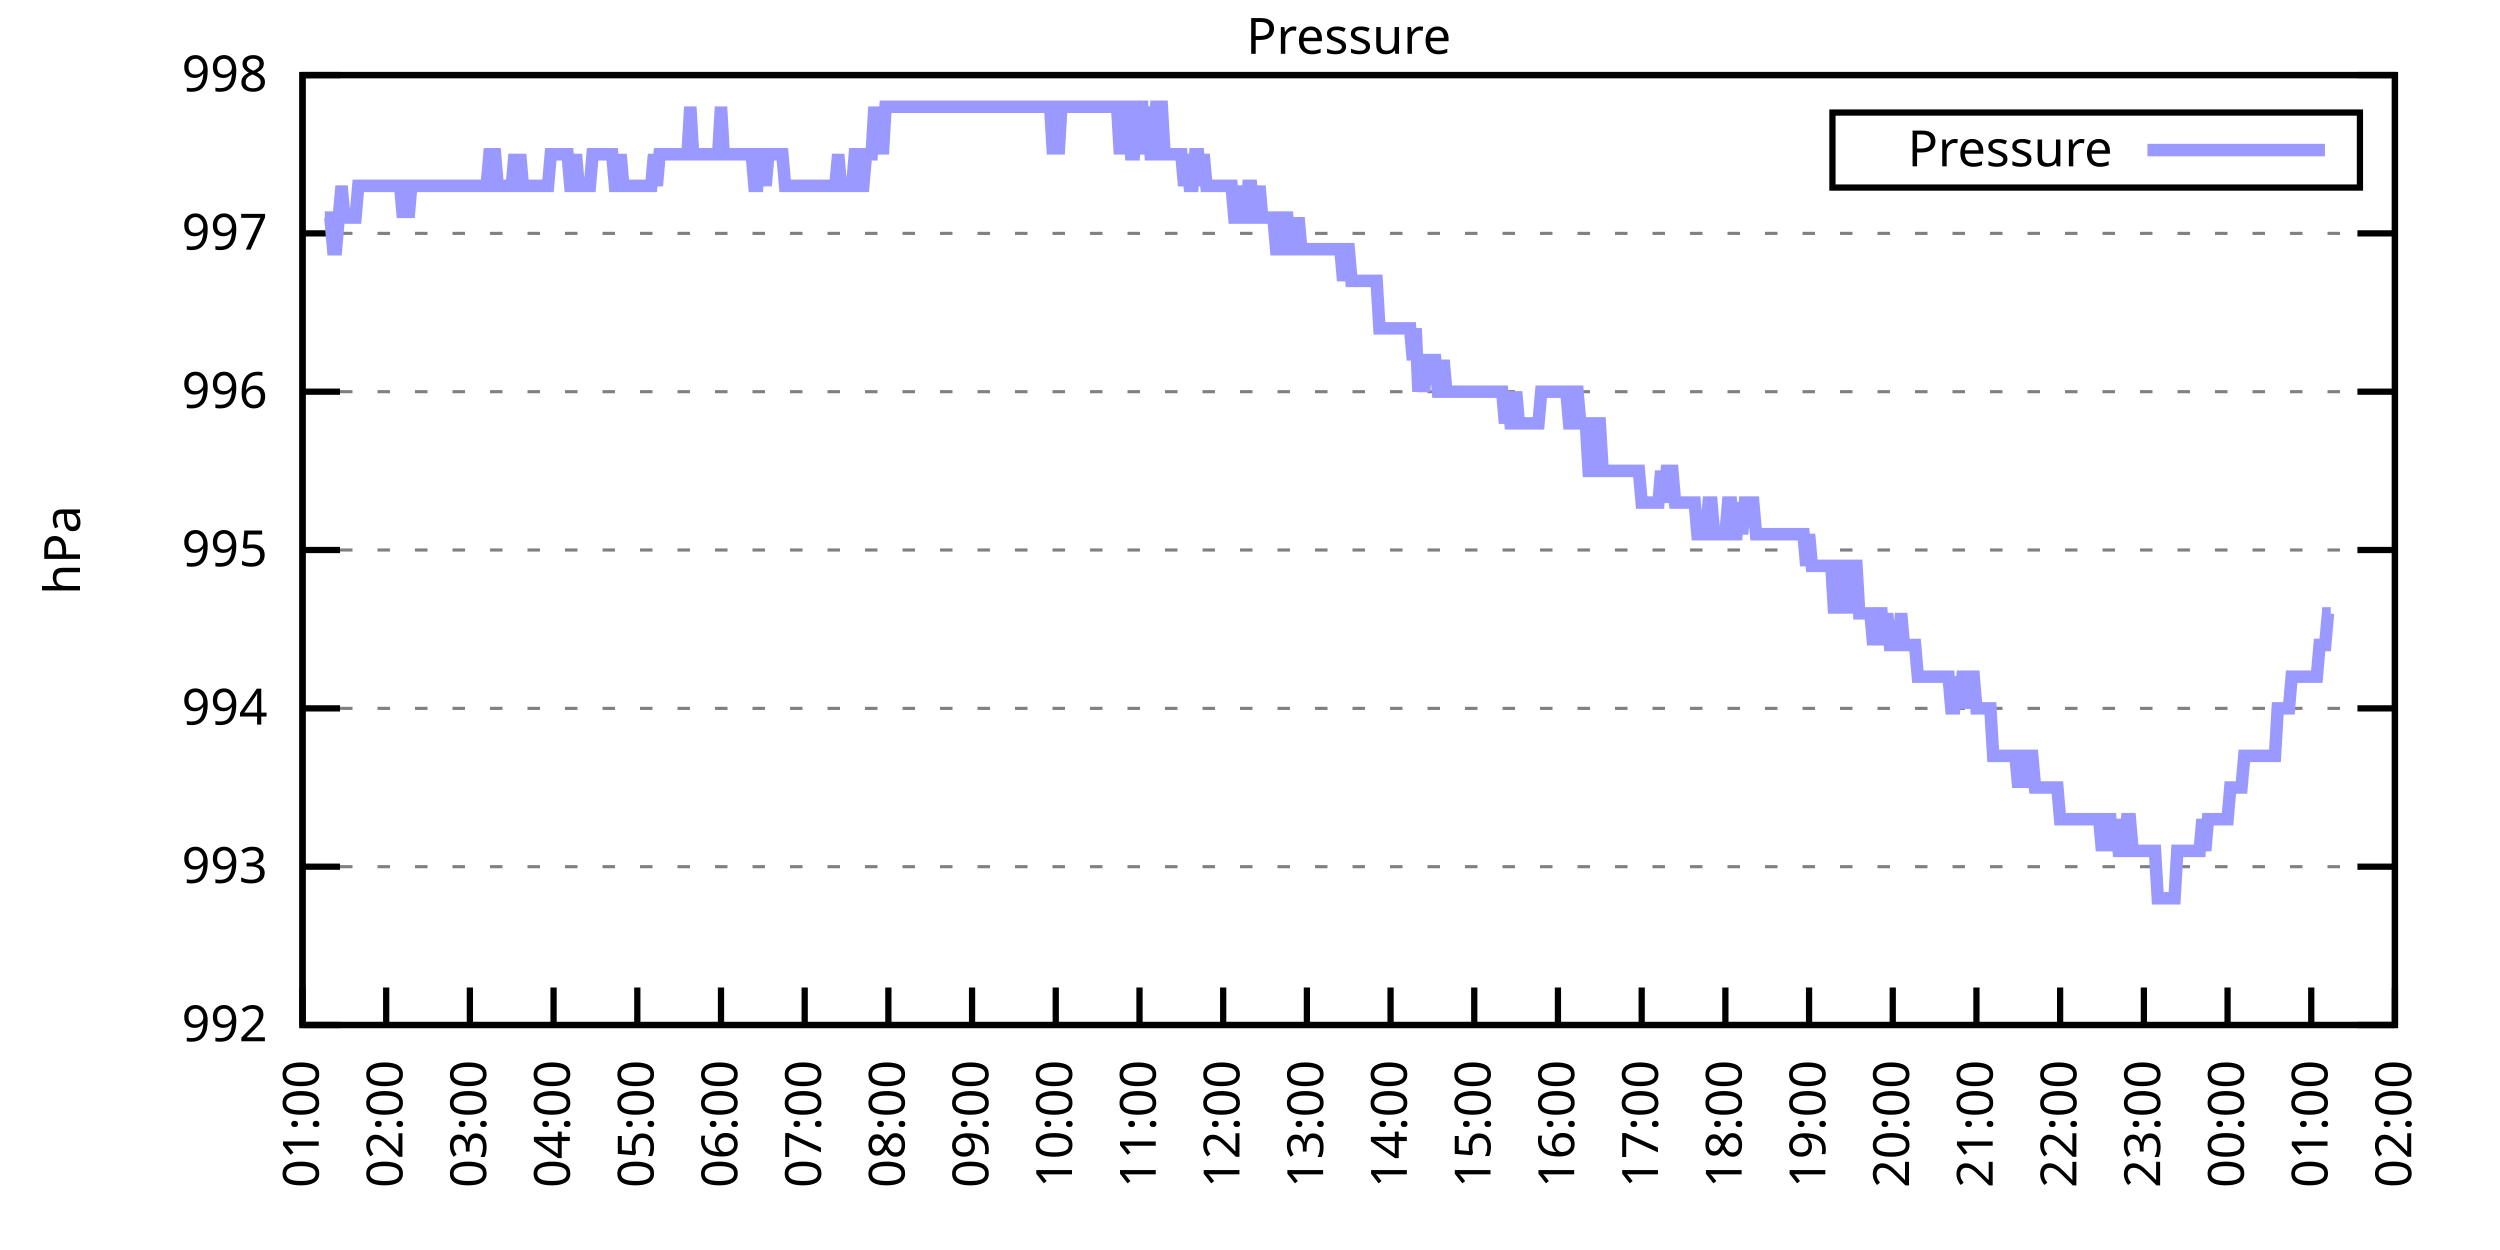
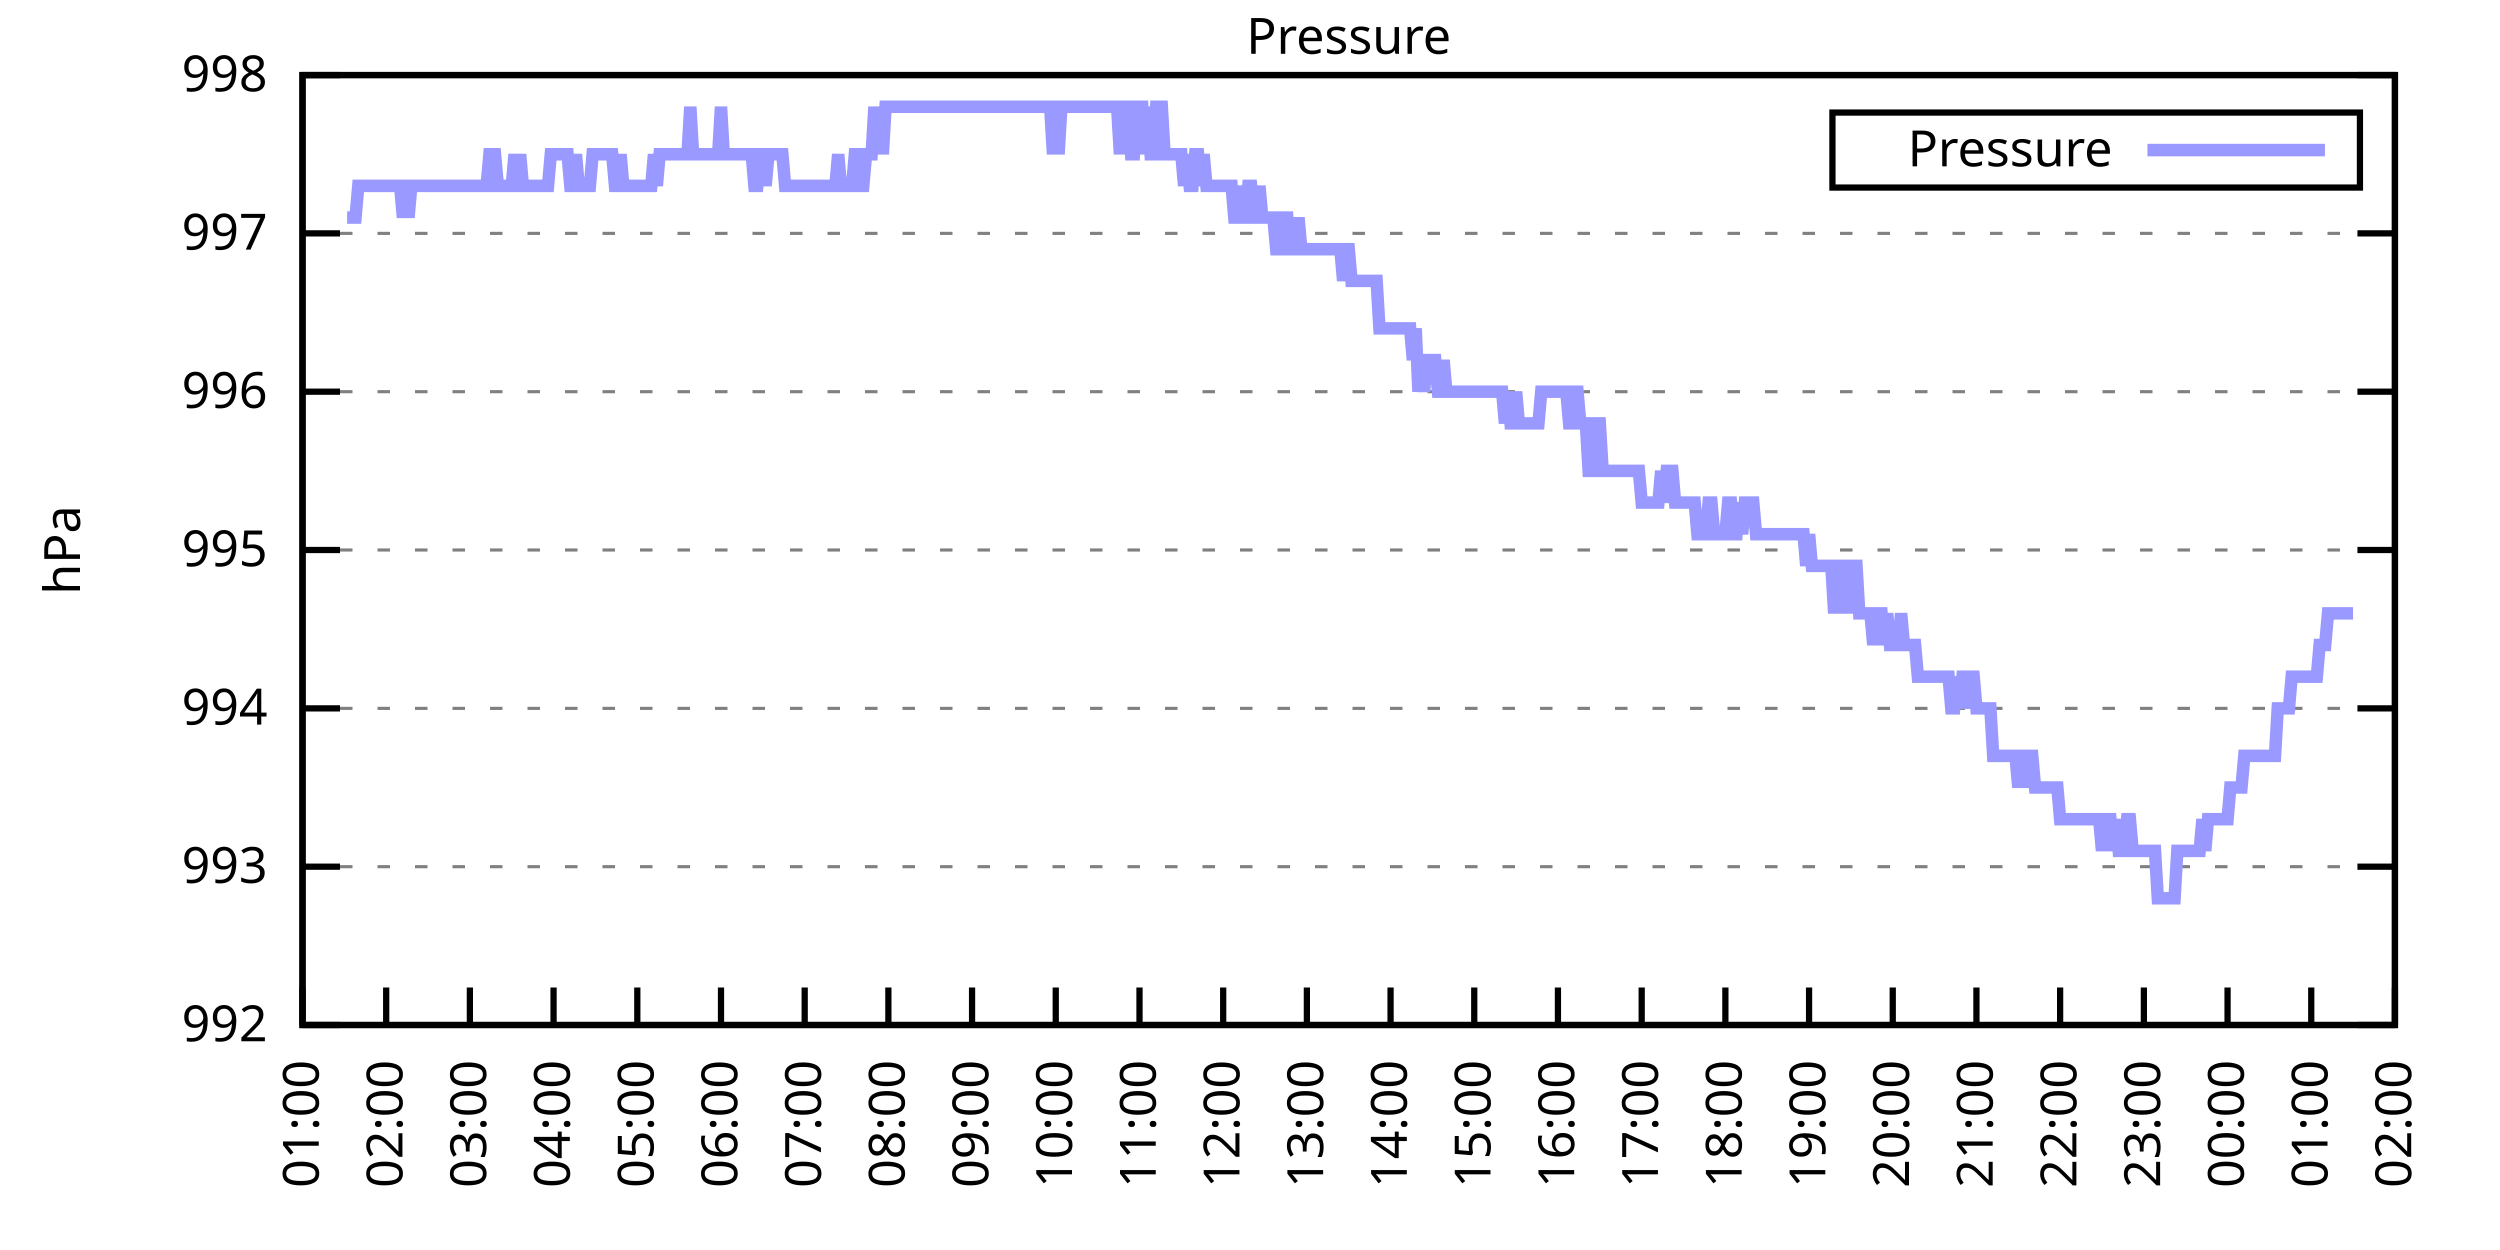
<svg xmlns="http://www.w3.org/2000/svg" xmlns:xlink="http://www.w3.org/1999/xlink" width="400" height="200" viewBox="0 0 400 200">
  <g id="gnuplot_canvas">
    <rect x="0" y="0" width="400" height="200" fill="none" />
    <defs>
      <circle id="gpDot" r="0.5" stroke-width="0.5" stroke="currentColor" />
      <path id="gpPt0" stroke-width="0.333" stroke="currentColor" d="M-1,0 h2 M0,-1 v2" />
      <path id="gpPt1" stroke-width="0.333" stroke="currentColor" d="M-1,-1 L1,1 M1,-1 L-1,1" />
      <path id="gpPt2" stroke-width="0.333" stroke="currentColor" d="M-1,0 L1,0 M0,-1 L0,1 M-1,-1 L1,1 M-1,1 L1,-1" />
      <rect id="gpPt3" stroke-width="0.333" stroke="currentColor" x="-1" y="-1" width="2" height="2" />
      <rect id="gpPt4" stroke-width="0.333" stroke="currentColor" fill="currentColor" x="-1" y="-1" width="2" height="2" />
      <circle id="gpPt5" stroke-width="0.333" stroke="currentColor" cx="0" cy="0" r="1" />
      <use xlink:href="#gpPt5" id="gpPt6" fill="currentColor" stroke="none" />
      <path id="gpPt7" stroke-width="0.333" stroke="currentColor" d="M0,-1.33 L-1.33,0.67 L1.33,0.67 z" />
      <use xlink:href="#gpPt7" id="gpPt8" fill="currentColor" stroke="none" />
      <use xlink:href="#gpPt7" id="gpPt9" stroke="currentColor" transform="rotate(180)" />
      <use xlink:href="#gpPt9" id="gpPt10" fill="currentColor" stroke="none" />
      <use xlink:href="#gpPt3" id="gpPt11" stroke="currentColor" transform="rotate(45)" />
      <use xlink:href="#gpPt11" id="gpPt12" fill="currentColor" stroke="none" />
      <path id="gpPt13" stroke-width="0.333" stroke="currentColor" d="M0,1.330 L1.265,0.411 L0.782,-1.067 L-0.782,-1.076 L-1.265,0.411 z" />
      <use xlink:href="#gpPt13" id="gpPt14" fill="currentColor" stroke="none" />
      <filter id="textbox" filterUnits="objectBoundingBox" x="0" y="0" height="1" width="1">
        <feFlood flood-color="white" flood-opacity="1" result="bgnd" />
        <feComposite in="SourceGraphic" in2="bgnd" operator="atop" />
      </filter>
      <filter id="greybox" filterUnits="objectBoundingBox" x="0" y="0" height="1" width="1">
        <feFlood flood-color="lightgrey" flood-opacity="1" result="grey" />
        <feComposite in="SourceGraphic" in2="grey" operator="atop" />
      </filter>
    </defs>
    <g fill="none" color="white" stroke="currentColor" stroke-width="1.00" stroke-linecap="butt" stroke-linejoin="miter">
</g>
    <g fill="none" color="black" stroke="currentColor" stroke-width="1.00" stroke-linecap="butt" stroke-linejoin="miter">
      <g stroke="none" shape-rendering="crispEdges">
        <polygon fill="rgb(255, 255, 255)" points="48.40,164.00 383.18,164.00 383.18,12.02 48.40,12.02 " />
      </g>
    </g>
    <g fill="none" color="black" stroke="currentColor" stroke-width="1.00" stroke-linecap="butt" stroke-linejoin="miter">
</g>
    <g fill="none" color="black" stroke="black" stroke-width="0.50" stroke-linecap="butt" stroke-linejoin="miter">
</g>
    <g fill="none" color="gray" stroke="currentColor" stroke-width="0.50" stroke-linecap="butt" stroke-linejoin="miter">
      <path stroke="gray" stroke-dasharray="2,4" class="gridline" d="M48.40,164.00 L383.19,164.00  " />
    </g>
    <g fill="none" color="gray" stroke="gray" stroke-width="1.00" stroke-linecap="butt" stroke-linejoin="miter">
</g>
    <g fill="none" color="black" stroke="currentColor" stroke-width="1.00" stroke-linecap="butt" stroke-linejoin="miter">
      <path stroke="black" d="M48.40,164.00 L54.40,164.00 M383.19,164.00 L377.19,164.00  " />
      <g transform="translate(42.80,166.60)" stroke="none" fill="black" font-family="Sans" font-size="8.00" text-anchor="end">
        <text>
          <tspan font-family="Sans"> 992</tspan>
        </text>
      </g>
    </g>
    <g fill="none" color="black" stroke="currentColor" stroke-width="1.00" stroke-linecap="butt" stroke-linejoin="miter">
</g>
    <g fill="none" color="black" stroke="black" stroke-width="0.50" stroke-linecap="butt" stroke-linejoin="miter">
</g>
    <g fill="none" color="gray" stroke="currentColor" stroke-width="0.50" stroke-linecap="butt" stroke-linejoin="miter">
      <path stroke="gray" stroke-dasharray="2,4" class="gridline" d="M48.40,138.67 L383.19,138.67  " />
    </g>
    <g fill="none" color="gray" stroke="gray" stroke-width="1.00" stroke-linecap="butt" stroke-linejoin="miter">
</g>
    <g fill="none" color="black" stroke="currentColor" stroke-width="1.00" stroke-linecap="butt" stroke-linejoin="miter">
      <path stroke="black" d="M48.40,138.67 L54.40,138.67 M383.19,138.67 L377.19,138.67  " />
      <g transform="translate(42.80,141.27)" stroke="none" fill="black" font-family="Sans" font-size="8.00" text-anchor="end">
        <text>
          <tspan font-family="Sans"> 993</tspan>
        </text>
      </g>
    </g>
    <g fill="none" color="black" stroke="currentColor" stroke-width="1.00" stroke-linecap="butt" stroke-linejoin="miter">
</g>
    <g fill="none" color="black" stroke="black" stroke-width="0.50" stroke-linecap="butt" stroke-linejoin="miter">
</g>
    <g fill="none" color="gray" stroke="currentColor" stroke-width="0.50" stroke-linecap="butt" stroke-linejoin="miter">
      <path stroke="gray" stroke-dasharray="2,4" class="gridline" d="M48.40,113.34 L383.19,113.34  " />
    </g>
    <g fill="none" color="gray" stroke="gray" stroke-width="1.00" stroke-linecap="butt" stroke-linejoin="miter">
</g>
    <g fill="none" color="black" stroke="currentColor" stroke-width="1.00" stroke-linecap="butt" stroke-linejoin="miter">
      <path stroke="black" d="M48.40,113.34 L54.40,113.34 M383.19,113.34 L377.19,113.34  " />
      <g transform="translate(42.80,115.94)" stroke="none" fill="black" font-family="Sans" font-size="8.00" text-anchor="end">
        <text>
          <tspan font-family="Sans"> 994</tspan>
        </text>
      </g>
    </g>
    <g fill="none" color="black" stroke="currentColor" stroke-width="1.00" stroke-linecap="butt" stroke-linejoin="miter">
</g>
    <g fill="none" color="black" stroke="black" stroke-width="0.50" stroke-linecap="butt" stroke-linejoin="miter">
</g>
    <g fill="none" color="gray" stroke="currentColor" stroke-width="0.50" stroke-linecap="butt" stroke-linejoin="miter">
      <path stroke="gray" stroke-dasharray="2,4" class="gridline" d="M48.40,88.00 L383.19,88.00  " />
    </g>
    <g fill="none" color="gray" stroke="gray" stroke-width="1.00" stroke-linecap="butt" stroke-linejoin="miter">
</g>
    <g fill="none" color="black" stroke="currentColor" stroke-width="1.00" stroke-linecap="butt" stroke-linejoin="miter">
      <path stroke="black" d="M48.40,88.00 L54.40,88.00 M383.19,88.00 L377.19,88.00  " />
      <g transform="translate(42.80,90.60)" stroke="none" fill="black" font-family="Sans" font-size="8.00" text-anchor="end">
        <text>
          <tspan font-family="Sans"> 995</tspan>
        </text>
      </g>
    </g>
    <g fill="none" color="black" stroke="currentColor" stroke-width="1.00" stroke-linecap="butt" stroke-linejoin="miter">
</g>
    <g fill="none" color="black" stroke="black" stroke-width="0.50" stroke-linecap="butt" stroke-linejoin="miter">
</g>
    <g fill="none" color="gray" stroke="currentColor" stroke-width="0.50" stroke-linecap="butt" stroke-linejoin="miter">
      <path stroke="gray" stroke-dasharray="2,4" class="gridline" d="M48.40,62.67 L383.19,62.67  " />
    </g>
    <g fill="none" color="gray" stroke="gray" stroke-width="1.00" stroke-linecap="butt" stroke-linejoin="miter">
</g>
    <g fill="none" color="black" stroke="currentColor" stroke-width="1.00" stroke-linecap="butt" stroke-linejoin="miter">
      <path stroke="black" d="M48.40,62.67 L54.40,62.67 M383.19,62.67 L377.19,62.67  " />
      <g transform="translate(42.80,65.27)" stroke="none" fill="black" font-family="Sans" font-size="8.00" text-anchor="end">
        <text>
          <tspan font-family="Sans"> 996</tspan>
        </text>
      </g>
    </g>
    <g fill="none" color="black" stroke="currentColor" stroke-width="1.00" stroke-linecap="butt" stroke-linejoin="miter">
</g>
    <g fill="none" color="black" stroke="black" stroke-width="0.50" stroke-linecap="butt" stroke-linejoin="miter">
</g>
    <g fill="none" color="gray" stroke="currentColor" stroke-width="0.50" stroke-linecap="butt" stroke-linejoin="miter">
      <path stroke="gray" stroke-dasharray="2,4" class="gridline" d="M48.40,37.34 L383.19,37.34  " />
    </g>
    <g fill="none" color="gray" stroke="gray" stroke-width="1.00" stroke-linecap="butt" stroke-linejoin="miter">
</g>
    <g fill="none" color="black" stroke="currentColor" stroke-width="1.00" stroke-linecap="butt" stroke-linejoin="miter">
      <path stroke="black" d="M48.40,37.34 L54.40,37.34 M383.19,37.34 L377.19,37.34  " />
      <g transform="translate(42.80,39.94)" stroke="none" fill="black" font-family="Sans" font-size="8.00" text-anchor="end">
        <text>
          <tspan font-family="Sans"> 997</tspan>
        </text>
      </g>
    </g>
    <g fill="none" color="black" stroke="currentColor" stroke-width="1.00" stroke-linecap="butt" stroke-linejoin="miter">
</g>
    <g fill="none" color="black" stroke="black" stroke-width="0.50" stroke-linecap="butt" stroke-linejoin="miter">
</g>
    <g fill="none" color="gray" stroke="currentColor" stroke-width="0.50" stroke-linecap="butt" stroke-linejoin="miter">
      <path stroke="gray" stroke-dasharray="2,4" class="gridline" d="M48.40,12.01 L383.19,12.01  " />
    </g>
    <g fill="none" color="gray" stroke="gray" stroke-width="1.00" stroke-linecap="butt" stroke-linejoin="miter">
</g>
    <g fill="none" color="black" stroke="currentColor" stroke-width="1.00" stroke-linecap="butt" stroke-linejoin="miter">
      <path stroke="black" d="M48.40,12.01 L54.40,12.01 M383.19,12.01 L377.19,12.01  " />
      <g transform="translate(42.80,14.61)" stroke="none" fill="black" font-family="Sans" font-size="8.00" text-anchor="end">
        <text>
          <tspan font-family="Sans"> 998</tspan>
        </text>
      </g>
    </g>
    <g fill="none" color="black" stroke="currentColor" stroke-width="1.00" stroke-linecap="butt" stroke-linejoin="miter">
      <path stroke="black" d="M48.40,164.00 L48.40,158.00  " />
      <g transform="translate(51.00,169.60) rotate(270.00)" stroke="none" fill="black" font-family="Sans" font-size="8.00" text-anchor="end">
        <text>
          <tspan font-family="Sans">01:00</tspan>
        </text>
      </g>
    </g>
    <g fill="none" color="black" stroke="currentColor" stroke-width="1.00" stroke-linecap="butt" stroke-linejoin="miter">
      <path stroke="black" d="M61.79,164.00 L61.79,158.00  " />
      <g transform="translate(64.39,169.60) rotate(270.00)" stroke="none" fill="black" font-family="Sans" font-size="8.00" text-anchor="end">
        <text>
          <tspan font-family="Sans">02:00</tspan>
        </text>
      </g>
    </g>
    <g fill="none" color="black" stroke="currentColor" stroke-width="1.00" stroke-linecap="butt" stroke-linejoin="miter">
      <path stroke="black" d="M75.18,164.00 L75.18,158.00  " />
      <g transform="translate(77.78,169.60) rotate(270.00)" stroke="none" fill="black" font-family="Sans" font-size="8.00" text-anchor="end">
        <text>
          <tspan font-family="Sans">03:00</tspan>
        </text>
      </g>
    </g>
    <g fill="none" color="black" stroke="currentColor" stroke-width="1.00" stroke-linecap="butt" stroke-linejoin="miter">
      <path stroke="black" d="M88.57,164.00 L88.57,158.00  " />
      <g transform="translate(91.17,169.60) rotate(270.00)" stroke="none" fill="black" font-family="Sans" font-size="8.00" text-anchor="end">
        <text>
          <tspan font-family="Sans">04:00</tspan>
        </text>
      </g>
    </g>
    <g fill="none" color="black" stroke="currentColor" stroke-width="1.00" stroke-linecap="butt" stroke-linejoin="miter">
      <path stroke="black" d="M101.97,164.00 L101.97,158.00  " />
      <g transform="translate(104.57,169.60) rotate(270.00)" stroke="none" fill="black" font-family="Sans" font-size="8.00" text-anchor="end">
        <text>
          <tspan font-family="Sans">05:00</tspan>
        </text>
      </g>
    </g>
    <g fill="none" color="black" stroke="currentColor" stroke-width="1.00" stroke-linecap="butt" stroke-linejoin="miter">
      <path stroke="black" d="M115.36,164.00 L115.36,158.00  " />
      <g transform="translate(117.96,169.60) rotate(270.00)" stroke="none" fill="black" font-family="Sans" font-size="8.00" text-anchor="end">
        <text>
          <tspan font-family="Sans">06:00</tspan>
        </text>
      </g>
    </g>
    <g fill="none" color="black" stroke="currentColor" stroke-width="1.00" stroke-linecap="butt" stroke-linejoin="miter">
      <path stroke="black" d="M128.75,164.00 L128.75,158.00  " />
      <g transform="translate(131.35,169.60) rotate(270.00)" stroke="none" fill="black" font-family="Sans" font-size="8.00" text-anchor="end">
        <text>
          <tspan font-family="Sans">07:00</tspan>
        </text>
      </g>
    </g>
    <g fill="none" color="black" stroke="currentColor" stroke-width="1.00" stroke-linecap="butt" stroke-linejoin="miter">
      <path stroke="black" d="M142.14,164.00 L142.14,158.00  " />
      <g transform="translate(144.74,169.60) rotate(270.00)" stroke="none" fill="black" font-family="Sans" font-size="8.00" text-anchor="end">
        <text>
          <tspan font-family="Sans">08:00</tspan>
        </text>
      </g>
    </g>
    <g fill="none" color="black" stroke="currentColor" stroke-width="1.00" stroke-linecap="butt" stroke-linejoin="miter">
      <path stroke="black" d="M155.53,164.00 L155.53,158.00  " />
      <g transform="translate(158.13,169.60) rotate(270.00)" stroke="none" fill="black" font-family="Sans" font-size="8.00" text-anchor="end">
        <text>
          <tspan font-family="Sans">09:00</tspan>
        </text>
      </g>
    </g>
    <g fill="none" color="black" stroke="currentColor" stroke-width="1.00" stroke-linecap="butt" stroke-linejoin="miter">
      <path stroke="black" d="M168.92,164.00 L168.92,158.00  " />
      <g transform="translate(171.52,169.60) rotate(270.00)" stroke="none" fill="black" font-family="Sans" font-size="8.00" text-anchor="end">
        <text>
          <tspan font-family="Sans">10:00</tspan>
        </text>
      </g>
    </g>
    <g fill="none" color="black" stroke="currentColor" stroke-width="1.00" stroke-linecap="butt" stroke-linejoin="miter">
      <path stroke="black" d="M182.32,164.00 L182.32,158.00  " />
      <g transform="translate(184.92,169.60) rotate(270.00)" stroke="none" fill="black" font-family="Sans" font-size="8.00" text-anchor="end">
        <text>
          <tspan font-family="Sans">11:00</tspan>
        </text>
      </g>
    </g>
    <g fill="none" color="black" stroke="currentColor" stroke-width="1.00" stroke-linecap="butt" stroke-linejoin="miter">
      <path stroke="black" d="M195.71,164.00 L195.71,158.00  " />
      <g transform="translate(198.31,169.60) rotate(270.00)" stroke="none" fill="black" font-family="Sans" font-size="8.00" text-anchor="end">
        <text>
          <tspan font-family="Sans">12:00</tspan>
        </text>
      </g>
    </g>
    <g fill="none" color="black" stroke="currentColor" stroke-width="1.00" stroke-linecap="butt" stroke-linejoin="miter">
      <path stroke="black" d="M209.10,164.00 L209.10,158.00  " />
      <g transform="translate(211.70,169.60) rotate(270.00)" stroke="none" fill="black" font-family="Sans" font-size="8.00" text-anchor="end">
        <text>
          <tspan font-family="Sans">13:00</tspan>
        </text>
      </g>
    </g>
    <g fill="none" color="black" stroke="currentColor" stroke-width="1.00" stroke-linecap="butt" stroke-linejoin="miter">
      <path stroke="black" d="M222.49,164.00 L222.49,158.00  " />
      <g transform="translate(225.09,169.60) rotate(270.00)" stroke="none" fill="black" font-family="Sans" font-size="8.00" text-anchor="end">
        <text>
          <tspan font-family="Sans">14:00</tspan>
        </text>
      </g>
    </g>
    <g fill="none" color="black" stroke="currentColor" stroke-width="1.00" stroke-linecap="butt" stroke-linejoin="miter">
      <path stroke="black" d="M235.88,164.00 L235.88,158.00  " />
      <g transform="translate(238.48,169.60) rotate(270.00)" stroke="none" fill="black" font-family="Sans" font-size="8.00" text-anchor="end">
        <text>
          <tspan font-family="Sans">15:00</tspan>
        </text>
      </g>
    </g>
    <g fill="none" color="black" stroke="currentColor" stroke-width="1.00" stroke-linecap="butt" stroke-linejoin="miter">
      <path stroke="black" d="M249.27,164.00 L249.27,158.00  " />
      <g transform="translate(251.87,169.60) rotate(270.00)" stroke="none" fill="black" font-family="Sans" font-size="8.00" text-anchor="end">
        <text>
          <tspan font-family="Sans">16:00</tspan>
        </text>
      </g>
    </g>
    <g fill="none" color="black" stroke="currentColor" stroke-width="1.00" stroke-linecap="butt" stroke-linejoin="miter">
      <path stroke="black" d="M262.67,164.00 L262.67,158.00  " />
      <g transform="translate(265.27,169.60) rotate(270.00)" stroke="none" fill="black" font-family="Sans" font-size="8.00" text-anchor="end">
        <text>
          <tspan font-family="Sans">17:00</tspan>
        </text>
      </g>
    </g>
    <g fill="none" color="black" stroke="currentColor" stroke-width="1.00" stroke-linecap="butt" stroke-linejoin="miter">
      <path stroke="black" d="M276.06,164.00 L276.06,158.00  " />
      <g transform="translate(278.66,169.60) rotate(270.00)" stroke="none" fill="black" font-family="Sans" font-size="8.00" text-anchor="end">
        <text>
          <tspan font-family="Sans">18:00</tspan>
        </text>
      </g>
    </g>
    <g fill="none" color="black" stroke="currentColor" stroke-width="1.00" stroke-linecap="butt" stroke-linejoin="miter">
      <path stroke="black" d="M289.45,164.00 L289.45,158.00  " />
      <g transform="translate(292.05,169.60) rotate(270.00)" stroke="none" fill="black" font-family="Sans" font-size="8.00" text-anchor="end">
        <text>
          <tspan font-family="Sans">19:00</tspan>
        </text>
      </g>
    </g>
    <g fill="none" color="black" stroke="currentColor" stroke-width="1.00" stroke-linecap="butt" stroke-linejoin="miter">
      <path stroke="black" d="M302.84,164.00 L302.84,158.00  " />
      <g transform="translate(305.44,169.60) rotate(270.00)" stroke="none" fill="black" font-family="Sans" font-size="8.00" text-anchor="end">
        <text>
          <tspan font-family="Sans">20:00</tspan>
        </text>
      </g>
    </g>
    <g fill="none" color="black" stroke="currentColor" stroke-width="1.00" stroke-linecap="butt" stroke-linejoin="miter">
      <path stroke="black" d="M316.23,164.00 L316.23,158.00  " />
      <g transform="translate(318.83,169.60) rotate(270.00)" stroke="none" fill="black" font-family="Sans" font-size="8.00" text-anchor="end">
        <text>
          <tspan font-family="Sans">21:00</tspan>
        </text>
      </g>
    </g>
    <g fill="none" color="black" stroke="currentColor" stroke-width="1.00" stroke-linecap="butt" stroke-linejoin="miter">
      <path stroke="black" d="M329.62,164.00 L329.62,158.00  " />
      <g transform="translate(332.22,169.60) rotate(270.00)" stroke="none" fill="black" font-family="Sans" font-size="8.00" text-anchor="end">
        <text>
          <tspan font-family="Sans">22:00</tspan>
        </text>
      </g>
    </g>
    <g fill="none" color="black" stroke="currentColor" stroke-width="1.00" stroke-linecap="butt" stroke-linejoin="miter">
      <path stroke="black" d="M343.02,164.00 L343.02,158.00  " />
      <g transform="translate(345.62,169.60) rotate(270.00)" stroke="none" fill="black" font-family="Sans" font-size="8.00" text-anchor="end">
        <text>
          <tspan font-family="Sans">23:00</tspan>
        </text>
      </g>
    </g>
    <g fill="none" color="black" stroke="currentColor" stroke-width="1.00" stroke-linecap="butt" stroke-linejoin="miter">
      <path stroke="black" d="M356.41,164.00 L356.41,158.00  " />
      <g transform="translate(359.01,169.60) rotate(270.00)" stroke="none" fill="black" font-family="Sans" font-size="8.00" text-anchor="end">
        <text>
          <tspan font-family="Sans">00:00</tspan>
        </text>
      </g>
    </g>
    <g fill="none" color="black" stroke="currentColor" stroke-width="1.00" stroke-linecap="butt" stroke-linejoin="miter">
      <path stroke="black" d="M369.80,164.00 L369.80,158.00  " />
      <g transform="translate(372.40,169.60) rotate(270.00)" stroke="none" fill="black" font-family="Sans" font-size="8.00" text-anchor="end">
        <text>
          <tspan font-family="Sans">01:00</tspan>
        </text>
      </g>
    </g>
    <g fill="none" color="black" stroke="currentColor" stroke-width="1.00" stroke-linecap="butt" stroke-linejoin="miter">
      <path stroke="black" d="M383.19,164.00 L383.19,158.00  " />
      <g transform="translate(385.79,169.60) rotate(270.00)" stroke="none" fill="black" font-family="Sans" font-size="8.00" text-anchor="end">
        <text>
          <tspan font-family="Sans">02:00</tspan>
        </text>
      </g>
    </g>
    <g fill="none" color="black" stroke="currentColor" stroke-width="1.00" stroke-linecap="butt" stroke-linejoin="miter">
</g>
    <g fill="none" color="black" stroke="currentColor" stroke-width="1.00" stroke-linecap="butt" stroke-linejoin="miter">
      <path stroke="black" d="M48.40,12.01 L48.40,164.00 L383.19,164.00 L383.19,12.01 L48.40,12.01 Z  " />
    </g>
    <g fill="none" color="black" stroke="currentColor" stroke-width="1.00" stroke-linecap="butt" stroke-linejoin="miter">
</g>
    <g fill="none" color="black" stroke="currentColor" stroke-width="1.00" stroke-linecap="butt" stroke-linejoin="miter">
      <path stroke="black" d="M293.19,30.01 L293.19,18.01 L377.59,18.01 L377.59,30.01 L293.19,30.01 Z  " />
    </g>
    <g id="Pressure_plot_1">
      <g fill="none" color="white" stroke="black" stroke-width="2.00" stroke-linecap="butt" stroke-linejoin="miter">
</g>
      <g fill="none" color="black" stroke="currentColor" stroke-width="2.00" stroke-linecap="butt" stroke-linejoin="miter">
        <g transform="translate(337.99,26.61)" stroke="none" fill="black" font-family="Sans" font-size="8.00" text-anchor="end">
          <text>
            <tspan font-family="Sans">Pressure</tspan>
          </text>
        </g>
      </g>
      <g fill="none" color="black" stroke="currentColor" stroke-width="2.00" stroke-linecap="butt" stroke-linejoin="miter">
-         <path stroke="rgb(153, 153, 255)" d="M343.59,24.01 L371.99,24.01 M51.97,34.81 L52.42,34.81 L52.86,34.81 L53.31,39.87 L53.76,39.87 L54.20,34.81   L54.65,29.74 L55.10,34.81 L55.54,34.81 L55.99,34.81 L56.43,34.81 L56.88,34.81 L57.33,29.74 L57.77,29.74   L58.22,29.74 L58.67,29.74 L59.11,29.74 L59.56,29.74 L60.01,29.74 L60.45,29.74 L60.90,29.74 L61.35,29.74   L61.79,29.74 L62.24,29.74 L62.68,29.74 L63.13,29.74 L63.58,29.74 L64.02,29.74 L64.47,34.81 L64.92,29.74   L65.36,34.81 L65.81,29.74 L66.26,29.74 L66.70,29.74 L67.15,29.74 L67.59,29.74 L68.04,29.74 L68.49,29.74   L68.93,29.74 L69.38,29.74 L69.83,29.74 L70.27,29.74 L70.72,29.74 L71.17,29.74 L71.61,29.74 L72.06,29.74   L72.50,29.74 L72.95,29.74 L73.40,29.74 L73.84,29.74 L74.29,29.74 L74.74,29.74 L75.18,29.74 L75.63,29.74   L76.08,29.74 L76.52,29.74 L76.97,29.74 L77.42,29.74 L77.86,29.74 L78.31,24.68 L78.75,24.68 L79.20,24.68   L79.65,29.74 L80.09,29.74 L80.54,29.74 L80.99,29.74 L81.43,29.74 L81.88,29.74 L82.33,24.68 L82.77,29.74   L83.22,24.68 L83.66,29.74 L84.11,29.74 L84.56,29.74 L85.00,29.74 L85.45,29.74 L85.90,29.74 L86.34,29.74   L86.79,29.74 L87.24,29.74 L87.68,29.74 L88.13,24.68 L88.57,24.68 L89.02,24.68 L89.47,24.68 L89.91,24.68   L90.36,24.68 L90.81,24.68 L91.25,29.74 L91.70,29.74 L92.15,24.68 L92.59,29.74 L93.04,29.74 L93.49,29.74   L93.93,29.74 L94.38,29.74 L94.82,24.68 L95.27,24.68 L95.72,24.68 L96.16,24.68 L96.61,24.68 L97.06,24.68   L97.50,24.68 L97.95,24.68 L98.40,29.74 L98.84,29.74 L99.29,24.68 L99.73,29.74 L100.18,29.74 L100.63,29.74   L101.07,29.74 L101.52,29.74 L101.97,29.74 L102.41,29.74 L102.86,29.74 L103.31,29.74 L103.75,29.74 L104.20,29.74   L104.64,24.68 L105.09,29.74 L105.54,24.68 L105.98,24.68 L106.43,24.68 L106.88,24.68 L107.32,24.68 L107.77,24.68   L108.22,24.68 L108.66,24.68 L109.11,24.68 L109.55,24.68 L110.00,24.68 L110.45,17.08 L110.89,24.68 L111.34,24.68   L111.79,24.68 L112.23,24.68 L112.68,24.68 L113.13,24.68 L113.57,24.68 L114.02,24.68 L114.47,24.68 L114.91,24.68   L115.36,17.08 L115.80,24.68 L116.25,24.68 L116.70,24.68 L117.14,24.68 L117.59,24.68 L118.04,24.68 L118.48,24.68   L118.93,24.68 L119.38,24.68 L119.82,24.68 L120.27,24.68 L120.71,29.74 L121.16,29.74 L121.61,24.68 L122.05,24.68   L122.50,29.74 L122.95,24.68 L123.39,24.68 L123.84,24.68 L124.29,24.68 L124.73,24.68 L125.18,24.68 L125.62,29.74   L126.07,29.74 L126.52,29.74 L126.96,29.74 L127.41,29.74 L127.86,29.74 L128.30,29.74 L128.75,29.74 L129.20,29.74   L129.64,29.74 L130.09,29.74 L130.54,29.74 L130.98,29.74 L131.43,29.74 L131.87,29.74 L132.32,29.74 L132.77,29.74   L133.21,29.74 L133.66,29.74 L134.11,24.68 L134.55,29.74 L135.00,29.74 L135.45,29.74 L135.89,29.74 L136.34,29.74   L136.78,24.68 L137.23,24.68 L137.68,29.74 L138.12,29.74 L138.57,24.68 L139.02,24.68 L139.46,24.68 L139.91,17.08   L140.36,24.68 L140.80,17.08 L141.25,24.68 L141.69,17.08 L142.14,17.08 L142.59,17.08 L143.03,17.08 L143.48,17.08   L143.93,17.08 L144.37,17.08 L144.82,17.08 L145.27,17.08 L145.71,17.08 L146.16,17.08 L146.61,17.08 L147.05,17.08   L147.50,17.08 L147.94,17.08 L148.39,17.08 L148.84,17.08 L149.28,17.08 L149.73,17.08 L150.18,17.08 L150.62,17.08   L151.07,17.08 L151.52,17.08 L151.96,17.08 L152.41,17.08 L152.85,17.08 L153.30,17.08 L153.75,17.08 L154.19,17.08   L154.64,17.08 L155.09,17.08 L155.53,17.08 L155.98,17.08 L156.43,17.08 L156.87,17.08 L157.32,17.08 L157.76,17.08   L158.21,17.08 L158.66,17.08 L159.10,17.08 L159.55,17.08 L160.00,17.08 L160.44,17.08 L160.89,17.08 L161.34,17.08   L161.78,17.08 L162.23,17.08 L162.67,17.08 L163.12,17.08 L163.57,17.08 L164.01,17.08 L164.46,17.08 L164.91,17.08   L165.35,17.08 L165.80,17.08 L166.25,17.08 L166.69,17.08 L167.14,17.08 L167.59,17.08 L168.03,17.08 L168.48,24.68   L168.92,17.08 L169.37,24.68 L169.82,17.08 L170.26,17.08 L170.71,17.08 L171.16,17.08 L171.60,17.08 L172.05,17.08   L172.50,17.08 L172.94,17.08 L173.39,17.08 L173.83,17.08 L174.28,17.08 L174.73,17.08 L175.17,17.08 L175.62,17.08   L176.07,17.08 L176.51,17.08 L176.96,17.08 L177.41,17.08 L177.85,17.08 L178.30,17.08 L178.74,17.08 L179.19,24.68   L179.64,17.08 L180.08,17.08 L180.53,17.08 L180.98,24.68 L181.42,24.68 L181.87,17.08 L182.32,17.08 L182.76,17.08   L183.21,24.68 L183.66,17.08 L184.10,24.68 L184.55,24.68 L184.99,17.08 L185.44,17.08 L185.89,17.08 L186.33,24.68   L186.78,24.68 L187.23,24.68 L187.67,24.68 L188.12,24.68 L188.57,24.68 L189.01,24.68 L189.46,29.74 L189.90,24.68   L190.35,29.74 L190.80,29.74 L191.24,24.68 L191.69,24.68 L192.14,29.74 L192.58,24.68 L193.03,29.74 L193.48,29.74   L193.92,29.74 L194.37,29.74 L194.81,29.74 L195.26,29.74 L195.71,29.74 L196.15,29.74 L196.60,29.74 L197.05,29.74   L197.49,34.81 L197.94,34.81 L198.39,29.74 L198.83,34.81 L199.28,34.81 L199.73,29.74 L200.17,29.74 L200.62,34.81   L201.06,34.81 L201.51,29.74 L201.96,34.81 L202.40,34.81 L202.85,34.81 L203.30,34.81 L203.74,34.81 L204.19,39.87   L204.64,39.87 L205.08,39.87 L205.53,34.81 L205.97,34.81 L206.42,39.87 L206.87,39.87 L207.31,39.87 L207.76,34.81   L208.21,39.87 L208.65,39.87 L209.10,39.87 L209.55,39.87 L209.99,39.87 L210.44,39.87 L210.88,39.87 L211.33,39.87   L211.78,39.87 L212.22,39.87 L212.67,39.87 L213.12,39.87 L213.56,39.87 L214.01,39.87 L214.46,39.87 L214.90,44.94   L215.35,39.87 L215.80,39.87 L216.24,44.94 L216.69,44.94 L217.13,44.94 L217.58,44.94 L218.03,44.94 L218.47,44.94   L218.92,44.94 L219.37,44.94 L219.81,44.94 L220.26,44.94 L220.71,52.54 L221.15,52.54 L221.60,52.54 L222.04,52.54   L222.49,52.54 L222.94,52.54 L223.38,52.54 L223.83,52.54 L224.28,52.54 L224.72,52.54 L225.17,52.54 L225.62,52.54   L226.06,57.61 L226.51,52.54 L226.95,62.67 L227.40,57.61 L227.85,62.67 L228.29,57.61 L228.74,57.61 L229.19,57.61   L229.63,57.61 L230.08,62.67 L230.53,62.67 L230.97,57.61 L231.42,62.67 L231.86,62.67 L232.31,62.67 L232.76,62.67   L233.20,62.67 L233.65,62.67 L234.10,62.67 L234.54,62.67 L234.99,62.67 L235.44,62.67 L235.88,62.67 L236.33,62.67   L236.78,62.67 L237.22,62.67 L237.67,62.67 L238.11,62.67 L238.56,62.67 L239.01,62.67 L239.45,62.67 L239.90,62.67   L240.35,62.67 L240.79,67.74 L241.24,62.67 L241.69,67.74 L242.13,67.74 L242.58,62.67 L243.02,67.74 L243.47,67.74   L243.92,67.74 L244.36,67.74 L244.81,67.74 L245.26,67.74 L245.70,67.74 L246.15,67.74 L246.60,62.67 L247.04,62.67   L247.49,62.67 L247.93,62.67 L248.38,62.67 L248.83,62.67 L249.27,62.67 L249.72,62.67 L250.17,62.67 L250.61,62.67   L251.06,67.74 L251.51,67.74 L251.95,62.67 L252.40,62.67 L252.85,67.74 L253.29,67.74 L253.74,67.74 L254.18,75.34   L254.63,75.34 L255.08,67.74 L255.52,67.74 L255.97,67.74 L256.42,75.34 L256.86,75.34 L257.31,75.34 L257.76,75.34   L258.20,75.34 L258.65,75.34 L259.09,75.34 L259.54,75.34 L259.99,75.34 L260.43,75.34 L260.88,75.34 L261.33,75.34   L261.77,75.34 L262.22,75.34 L262.67,80.41 L263.11,80.41 L263.56,80.41 L264.00,80.41 L264.45,80.41 L264.90,80.41   L265.34,80.41 L265.79,75.34 L266.24,80.41 L266.68,75.34 L267.13,75.34 L267.58,75.34 L268.02,80.41 L268.47,80.41   L268.92,80.41 L269.36,80.41 L269.81,80.41 L270.25,80.41 L270.70,80.41 L271.15,80.41 L271.59,85.47 L272.04,85.47   L272.49,85.47 L272.93,85.47 L273.38,80.41 L273.83,80.41 L274.27,85.47 L274.72,85.47 L275.16,85.47 L275.61,85.47   L276.06,85.47 L276.50,80.41 L276.95,80.41 L277.40,85.47 L277.84,85.47 L278.29,80.41 L278.74,85.47 L279.18,80.41   L279.63,80.41 L280.07,80.41 L280.52,80.41 L280.97,85.47 L281.41,85.47 L281.86,85.47 L282.31,85.47 L282.75,85.47   L283.20,85.47 L283.65,85.47 L284.09,85.47 L284.54,85.47 L284.98,85.47 L285.43,85.47 L285.88,85.47 L286.32,85.47   L286.77,85.47 L287.22,85.47 L287.66,85.47 L288.11,85.47 L288.56,85.47 L289.00,90.54 L289.45,85.47 L289.90,90.54   L290.34,90.54 L290.79,90.54 L291.23,90.54 L291.68,90.54 L292.13,90.54 L292.57,90.54 L293.02,90.54 L293.47,98.14   L293.91,90.54 L294.36,90.54 L294.81,98.14 L295.25,90.54 L295.70,90.54 L296.14,98.14 L296.59,90.54 L297.04,90.54   L297.48,98.14 L297.93,98.14 L298.38,98.14 L298.82,98.14 L299.27,98.14 L299.72,103.20 L300.16,98.14 L300.61,98.14   L301.05,98.14 L301.50,103.20 L301.95,98.14 L302.39,103.20 L302.84,103.20 L303.29,103.20 L303.73,103.20 L304.18,98.14   L304.63,103.20 L305.07,103.20 L305.52,103.20 L305.97,103.20 L306.41,103.20 L306.86,108.27 L307.30,108.27 L307.75,108.27   L308.20,108.27 L308.64,108.27 L309.09,108.27 L309.54,108.27 L309.98,108.27 L310.43,108.27 L310.88,108.27 L311.32,108.27   L311.77,108.27 L312.21,113.34 L312.66,113.34 L313.11,108.27 L313.55,113.34 L314.00,108.27 L314.45,108.27 L314.89,113.34   L315.34,108.27 L315.79,108.27 L316.23,113.34 L316.68,113.34 L317.12,113.34 L317.57,113.34 L318.02,113.34 L318.46,113.34   L318.91,120.94 L319.36,120.94 L319.80,120.94 L320.25,120.94 L320.70,120.94 L321.14,120.94 L321.59,120.94 L322.04,120.94   L322.48,120.94 L322.93,126.00 L323.37,120.94 L323.82,120.94 L324.27,126.00 L324.71,120.94 L325.16,120.94 L325.61,126.00   L326.05,126.00 L326.50,126.00 L326.95,126.00 L327.39,126.00 L327.84,126.00 L328.28,126.00 L328.73,126.00 L329.18,126.00   L329.62,131.07 L330.07,131.07 L330.52,131.07 L330.96,131.07 L331.41,131.07 L331.86,131.07 L332.30,131.07 L332.75,131.07   L333.19,131.07 L333.64,131.07 L334.09,131.07 L334.53,131.07 L334.98,131.07 L335.43,131.07 L335.87,131.07 L336.32,136.14   L336.77,131.07 L337.21,131.07 L337.66,131.07 L338.10,136.14 L338.55,131.07 L339.00,136.14 L339.44,136.14 L339.89,136.14   L340.34,131.07 L340.78,131.07 L341.23,136.14 L341.68,136.14 L342.12,136.14 L342.57,136.14 L343.02,136.14 L343.46,136.14   L343.91,136.14 L344.35,136.14 L344.80,136.14 L345.25,143.73 L345.69,143.73 L346.14,143.73 L346.59,143.73 L347.03,143.73   L347.48,143.73 L347.93,143.73 L348.37,136.14 L348.82,136.14 L349.26,136.14 L349.71,136.14 L350.16,136.14 L350.60,136.14   L351.05,136.14 L351.50,136.14 L351.94,136.14 L352.39,131.07 L352.84,136.14 L353.28,131.07 L353.73,131.07 L354.17,131.07   L354.62,131.07 L355.07,131.07 L355.51,131.07 L355.96,131.07 L356.41,131.07 L356.85,126.00 L357.30,126.00 L357.75,126.00   L358.19,126.00 L358.64,126.00 L359.09,120.94 L359.53,120.94 L359.98,120.94 L360.42,120.94 L360.87,120.94 L361.32,120.94   L361.76,120.94 L362.21,120.94 L362.66,120.94 L363.10,120.94 L363.55,120.94 L364.00,120.94 L364.44,113.34 L364.89,113.34   L365.33,113.34 L365.78,113.34 L366.23,113.34 L366.67,108.27 L367.12,108.27 L367.57,108.27 L368.01,108.27 L368.46,108.27   L368.91,108.27 L369.35,108.27 L369.80,108.27 L370.24,108.27 L370.69,108.27 L371.14,103.20 L371.58,103.20 L372.03,103.20   L372.48,98.14 L372.92,98.14  " />
+         <path stroke="rgb(153, 153, 255)" d="M343.59,24.01 L371.99,24.01 M55.54,34.81 L55.99,34.81 L56.43,34.81 L56.88,34.81 L57.33,29.74 L57.77,29.74   L58.22,29.74 L58.67,29.74 L59.11,29.74 L59.56,29.74 L60.01,29.74 L60.45,29.74 L60.90,29.74 L61.35,29.74   L61.79,29.74 L62.24,29.74 L62.68,29.74 L63.13,29.74 L63.58,29.74 L64.02,29.74 L64.47,34.81 L64.92,29.74   L65.36,34.81 L65.81,29.74 L66.26,29.74 L66.70,29.74 L67.15,29.74 L67.59,29.74 L68.04,29.74 L68.49,29.74   L68.93,29.74 L69.38,29.74 L69.83,29.74 L70.27,29.74 L70.72,29.74 L71.17,29.74 L71.61,29.74 L72.06,29.74   L72.50,29.74 L72.95,29.74 L73.40,29.74 L73.84,29.74 L74.29,29.74 L74.74,29.74 L75.18,29.74 L75.63,29.74   L76.08,29.74 L76.52,29.74 L76.97,29.74 L77.42,29.74 L77.86,29.74 L78.31,24.68 L78.75,24.68 L79.20,24.68   L79.65,29.74 L80.09,29.74 L80.54,29.74 L80.99,29.74 L81.43,29.74 L81.88,29.74 L82.33,24.68 L82.77,29.74   L83.22,24.68 L83.66,29.74 L84.11,29.74 L84.56,29.74 L85.00,29.74 L85.45,29.74 L85.90,29.74 L86.34,29.74   L86.79,29.74 L87.24,29.74 L87.68,29.74 L88.13,24.68 L88.57,24.68 L89.02,24.68 L89.47,24.68 L89.91,24.68   L90.36,24.68 L90.81,24.68 L91.25,29.74 L91.70,29.74 L92.15,24.68 L92.59,29.74 L93.04,29.74 L93.49,29.74   L93.93,29.74 L94.38,29.74 L94.82,24.68 L95.27,24.68 L95.72,24.68 L96.16,24.68 L96.61,24.68 L97.06,24.68   L97.50,24.68 L97.95,24.68 L98.40,29.74 L98.84,29.74 L99.29,24.68 L99.73,29.74 L100.18,29.74 L100.63,29.74   L101.07,29.74 L101.52,29.74 L101.97,29.74 L102.41,29.74 L102.86,29.74 L103.31,29.74 L103.75,29.74 L104.20,29.74   L104.64,24.68 L105.09,29.74 L105.54,24.68 L105.98,24.68 L106.43,24.68 L106.88,24.68 L107.32,24.68 L107.77,24.68   L108.22,24.68 L108.66,24.68 L109.11,24.68 L109.55,24.68 L110.00,24.68 L110.45,17.08 L110.89,24.68 L111.34,24.68   L111.79,24.68 L112.23,24.68 L112.68,24.68 L113.13,24.68 L113.57,24.68 L114.02,24.68 L114.47,24.68 L114.91,24.68   L115.36,17.08 L115.80,24.68 L116.25,24.68 L116.70,24.68 L117.14,24.68 L117.59,24.68 L118.04,24.68 L118.48,24.68   L118.93,24.68 L119.38,24.68 L119.82,24.68 L120.27,24.68 L120.71,29.74 L121.16,29.74 L121.61,24.68 L122.05,24.68   L122.50,29.74 L122.95,24.68 L123.39,24.68 L123.84,24.68 L124.29,24.68 L124.73,24.68 L125.18,24.68 L125.62,29.74   L126.07,29.74 L126.52,29.74 L126.96,29.74 L127.41,29.74 L127.86,29.74 L128.30,29.74 L128.75,29.74 L129.20,29.74   L129.64,29.74 L130.09,29.74 L130.54,29.74 L130.98,29.74 L131.43,29.74 L131.87,29.74 L132.32,29.74 L132.77,29.74   L133.21,29.74 L133.66,29.74 L134.11,24.68 L134.55,29.74 L135.00,29.74 L135.45,29.74 L135.89,29.74 L136.34,29.74   L136.78,24.68 L137.23,24.68 L137.68,29.74 L138.12,29.74 L138.57,24.68 L139.02,24.68 L139.46,24.68 L139.91,17.08   L140.36,24.68 L140.80,17.08 L141.25,24.68 L141.69,17.08 L142.14,17.08 L142.59,17.08 L143.03,17.08 L143.48,17.08   L143.93,17.08 L144.37,17.08 L144.82,17.08 L145.27,17.08 L145.71,17.08 L146.16,17.08 L146.61,17.08 L147.05,17.08   L147.50,17.08 L147.94,17.08 L148.39,17.08 L148.84,17.08 L149.28,17.08 L149.73,17.08 L150.18,17.08 L150.62,17.08   L151.07,17.08 L151.52,17.08 L151.96,17.08 L152.41,17.08 L152.85,17.08 L153.30,17.08 L153.75,17.08 L154.19,17.08   L154.64,17.08 L155.09,17.08 L155.53,17.08 L155.98,17.08 L156.43,17.08 L156.87,17.08 L157.32,17.08 L157.76,17.08   L158.21,17.08 L158.66,17.08 L159.10,17.08 L159.55,17.08 L160.00,17.08 L160.44,17.08 L160.89,17.08 L161.34,17.08   L161.78,17.08 L162.23,17.08 L162.67,17.08 L163.12,17.08 L163.57,17.08 L164.01,17.08 L164.46,17.08 L164.91,17.08   L165.35,17.08 L165.80,17.08 L166.25,17.08 L166.69,17.08 L167.14,17.08 L167.59,17.08 L168.03,17.08 L168.48,24.68   L168.92,17.08 L169.37,24.68 L169.82,17.08 L170.26,17.08 L170.71,17.08 L171.16,17.08 L171.60,17.08 L172.05,17.08   L172.50,17.08 L172.94,17.08 L173.39,17.08 L173.83,17.08 L174.28,17.08 L174.73,17.08 L175.17,17.08 L175.62,17.08   L176.07,17.08 L176.51,17.08 L176.96,17.08 L177.41,17.08 L177.85,17.08 L178.30,17.08 L178.74,17.08 L179.19,24.68   L179.64,17.08 L180.08,17.08 L180.53,17.08 L180.98,24.68 L181.42,24.68 L181.87,17.08 L182.32,17.08 L182.76,17.08   L183.21,24.68 L183.66,17.08 L184.10,24.68 L184.55,24.68 L184.99,17.08 L185.44,17.08 L185.89,17.08 L186.33,24.68   L186.78,24.68 L187.23,24.68 L187.67,24.68 L188.12,24.68 L188.57,24.68 L189.01,24.68 L189.46,29.74 L189.90,24.68   L190.35,29.74 L190.80,29.74 L191.24,24.68 L191.69,24.68 L192.14,29.74 L192.58,24.68 L193.03,29.74 L193.48,29.74   L193.92,29.74 L194.37,29.74 L194.81,29.74 L195.26,29.74 L195.71,29.74 L196.15,29.74 L196.60,29.74 L197.05,29.74   L197.49,34.81 L197.94,34.81 L198.39,29.74 L198.83,34.81 L199.28,34.81 L199.73,29.74 L200.17,29.74 L200.62,34.81   L201.06,34.81 L201.51,29.74 L201.96,34.81 L202.40,34.81 L202.85,34.81 L203.30,34.81 L203.74,34.81 L204.19,39.87   L204.64,39.87 L205.08,39.87 L205.53,34.81 L205.97,34.81 L206.42,39.87 L206.87,39.87 L207.31,39.87 L207.76,34.81   L208.21,39.87 L208.65,39.87 L209.10,39.87 L209.55,39.87 L209.99,39.87 L210.44,39.87 L210.88,39.87 L211.33,39.87   L211.78,39.87 L212.22,39.87 L212.67,39.87 L213.12,39.87 L213.56,39.87 L214.01,39.87 L214.46,39.87 L214.90,44.94   L215.35,39.87 L215.80,39.87 L216.24,44.94 L216.69,44.94 L217.13,44.94 L217.58,44.94 L218.03,44.94 L218.47,44.94   L218.92,44.94 L219.37,44.94 L219.81,44.94 L220.26,44.94 L220.71,52.54 L221.15,52.54 L221.60,52.54 L222.04,52.54   L222.49,52.54 L222.94,52.54 L223.38,52.54 L223.83,52.54 L224.28,52.54 L224.72,52.54 L225.17,52.54 L225.62,52.54   L226.06,57.61 L226.51,52.54 L226.95,62.67 L227.40,57.61 L227.85,62.67 L228.29,57.61 L228.74,57.61 L229.19,57.61   L229.63,57.61 L230.08,62.67 L230.53,62.67 L230.97,57.61 L231.42,62.67 L231.86,62.67 L232.31,62.67 L232.76,62.67   L233.20,62.67 L233.65,62.67 L234.10,62.67 L234.54,62.67 L234.99,62.67 L235.44,62.67 L235.88,62.67 L236.33,62.67   L236.78,62.67 L237.22,62.67 L237.67,62.67 L238.11,62.67 L238.56,62.67 L239.01,62.67 L239.45,62.67 L239.90,62.67   L240.35,62.67 L240.79,67.74 L241.24,62.67 L241.69,67.74 L242.13,67.74 L242.58,62.67 L243.02,67.74 L243.47,67.74   L243.92,67.74 L244.36,67.74 L244.81,67.74 L245.26,67.74 L245.70,67.74 L246.15,67.74 L246.60,62.67 L247.04,62.67   L247.49,62.67 L247.93,62.67 L248.38,62.67 L248.83,62.67 L249.27,62.67 L249.72,62.67 L250.17,62.67 L250.61,62.67   L251.06,67.74 L251.51,67.74 L251.95,62.67 L252.40,62.67 L252.85,67.74 L253.29,67.74 L253.74,67.74 L254.18,75.34   L254.63,75.34 L255.08,67.74 L255.52,67.74 L255.97,67.74 L256.42,75.34 L256.86,75.34 L257.31,75.34 L257.76,75.34   L258.20,75.34 L258.65,75.34 L259.09,75.34 L259.54,75.34 L259.99,75.34 L260.43,75.34 L260.88,75.34 L261.33,75.34   L261.77,75.34 L262.22,75.34 L262.67,80.41 L263.11,80.41 L263.56,80.41 L264.00,80.41 L264.45,80.41 L264.90,80.41   L265.34,80.41 L265.79,75.34 L266.24,80.41 L266.68,75.34 L267.13,75.34 L267.58,75.34 L268.02,80.41 L268.47,80.41   L268.92,80.41 L269.36,80.41 L269.81,80.41 L270.25,80.41 L270.70,80.41 L271.15,80.41 L271.59,85.47 L272.04,85.47   L272.49,85.47 L272.93,85.47 L273.38,80.41 L273.83,80.41 L274.27,85.47 L274.72,85.47 L275.16,85.47 L275.61,85.47   L276.06,85.47 L276.50,80.41 L276.95,80.41 L277.40,85.47 L277.84,85.47 L278.29,80.41 L278.74,85.47 L279.18,80.41   L279.63,80.41 L280.07,80.41 L280.52,80.41 L280.97,85.47 L281.41,85.47 L281.86,85.47 L282.31,85.47 L282.75,85.47   L283.20,85.47 L283.65,85.47 L284.09,85.47 L284.54,85.47 L284.98,85.47 L285.43,85.47 L285.88,85.47 L286.32,85.47   L286.77,85.47 L287.22,85.47 L287.66,85.47 L288.11,85.47 L288.56,85.47 L289.00,90.54 L289.45,85.47 L289.90,90.54   L290.34,90.54 L290.79,90.54 L291.23,90.54 L291.68,90.54 L292.13,90.54 L292.57,90.54 L293.02,90.54 L293.47,98.14   L293.91,90.54 L294.36,90.54 L294.81,98.14 L295.25,90.54 L295.70,90.54 L296.14,98.14 L296.59,90.54 L297.04,90.54   L297.48,98.14 L297.93,98.14 L298.38,98.14 L298.82,98.14 L299.27,98.14 L299.72,103.20 L300.16,98.14 L300.61,98.14   L301.05,98.14 L301.50,103.20 L301.95,98.14 L302.39,103.20 L302.84,103.20 L303.29,103.20 L303.73,103.20 L304.18,98.14   L304.63,103.20 L305.07,103.20 L305.52,103.20 L305.97,103.20 L306.41,103.20 L306.86,108.27 L307.30,108.27 L307.75,108.27   L308.20,108.27 L308.64,108.27 L309.09,108.27 L309.54,108.27 L309.98,108.27 L310.43,108.27 L310.88,108.27 L311.32,108.27   L311.77,108.27 L312.21,113.34 L312.66,113.34 L313.11,108.27 L313.55,113.34 L314.00,108.27 L314.45,108.27 L314.89,113.34   L315.34,108.27 L315.79,108.27 L316.23,113.34 L316.68,113.34 L317.12,113.34 L317.57,113.34 L318.02,113.34 L318.46,113.34   L318.91,120.94 L319.36,120.94 L319.80,120.94 L320.25,120.94 L320.70,120.94 L321.14,120.94 L321.59,120.94 L322.04,120.94   L322.48,120.94 L322.93,126.00 L323.37,120.94 L323.82,120.94 L324.27,126.00 L324.71,120.94 L325.16,120.94 L325.61,126.00   L326.05,126.00 L326.50,126.00 L326.95,126.00 L327.39,126.00 L327.84,126.00 L328.28,126.00 L328.73,126.00 L329.18,126.00   L329.62,131.07 L330.07,131.07 L330.52,131.07 L330.96,131.07 L331.41,131.07 L331.86,131.07 L332.30,131.07 L332.75,131.07   L333.19,131.07 L333.64,131.07 L334.09,131.07 L334.53,131.07 L334.98,131.07 L335.43,131.07 L335.87,131.07 L336.32,136.14   L336.77,131.07 L337.21,131.07 L337.66,131.07 L338.10,136.14 L338.55,131.07 L339.00,136.14 L339.44,136.14 L339.89,136.14   L340.34,131.07 L340.78,131.07 L341.23,136.14 L341.68,136.14 L342.12,136.14 L342.57,136.14 L343.02,136.14 L343.46,136.14   L343.91,136.14 L344.35,136.14 L344.80,136.14 L345.25,143.73 L345.69,143.73 L346.14,143.73 L346.59,143.73 L347.03,143.73   L347.48,143.73 L347.93,143.73 L348.37,136.14 L348.82,136.14 L349.26,136.14 L349.71,136.14 L350.16,136.14 L350.60,136.14   L351.05,136.14 L351.50,136.14 L351.94,136.14 L352.39,131.07 L352.84,136.14 L353.28,131.07 L353.73,131.07 L354.17,131.07   L354.62,131.07 L355.07,131.07 L355.51,131.07 L355.96,131.07 L356.41,131.07 L356.85,126.00 L357.30,126.00 L357.75,126.00   L358.19,126.00 L358.64,126.00 L359.09,120.94 L359.53,120.94 L359.98,120.94 L360.42,120.94 L360.87,120.94 L361.32,120.94   L361.76,120.94 L362.21,120.94 L362.66,120.94 L363.10,120.94 L363.55,120.94 L364.00,120.94 L364.44,113.34 L364.89,113.34   L365.33,113.34 L365.78,113.34 L366.23,113.34 L366.67,108.27 L367.12,108.27 L367.57,108.27 L368.01,108.27 L368.46,108.27   L368.91,108.27 L369.35,108.27 L369.80,108.27 L370.24,108.27 L370.69,108.27 L371.14,103.20 L371.58,103.20 L372.03,103.20   L372.48,98.14 L372.92,98.14 L373.37,98.14 L373.82,98.14 L374.26,98.14 L374.71,98.14 L375.16,98.14 L375.60,98.14   L376.05,98.14 L376.49,98.14  " />
      </g>
    </g>
    <g fill="none" color="black" stroke="currentColor" stroke-width="2.00" stroke-linecap="butt" stroke-linejoin="miter">
</g>
    <g fill="none" color="black" stroke="black" stroke-width="1.00" stroke-linecap="butt" stroke-linejoin="miter">
</g>
    <g fill="none" color="black" stroke="currentColor" stroke-width="1.00" stroke-linecap="butt" stroke-linejoin="miter">
      <path stroke="black" d="M48.40,12.01 L48.40,164.00 L383.19,164.00 L383.19,12.01 L48.40,12.01 Z  " />
      <g transform="translate(12.80,88.01) rotate(270.00)" stroke="none" fill="black" font-family="Sans" font-size="8.00" text-anchor="middle">
        <text>
          <tspan font-family="Sans">hPa</tspan>
        </text>
      </g>
    </g>
    <g fill="none" color="black" stroke="currentColor" stroke-width="1.00" stroke-linecap="butt" stroke-linejoin="miter">
</g>
    <g fill="none" color="black" stroke="currentColor" stroke-width="1.00" stroke-linecap="butt" stroke-linejoin="miter">
      <g transform="translate(215.79,8.61)" stroke="none" fill="black" font-family="Sans" font-size="8.00" text-anchor="middle">
        <text>
          <tspan font-family="Sans">Pressure</tspan>
        </text>
      </g>
    </g>
    <g fill="none" color="black" stroke="currentColor" stroke-width="1.00" stroke-linecap="butt" stroke-linejoin="miter">
</g>
  </g>
</svg>
